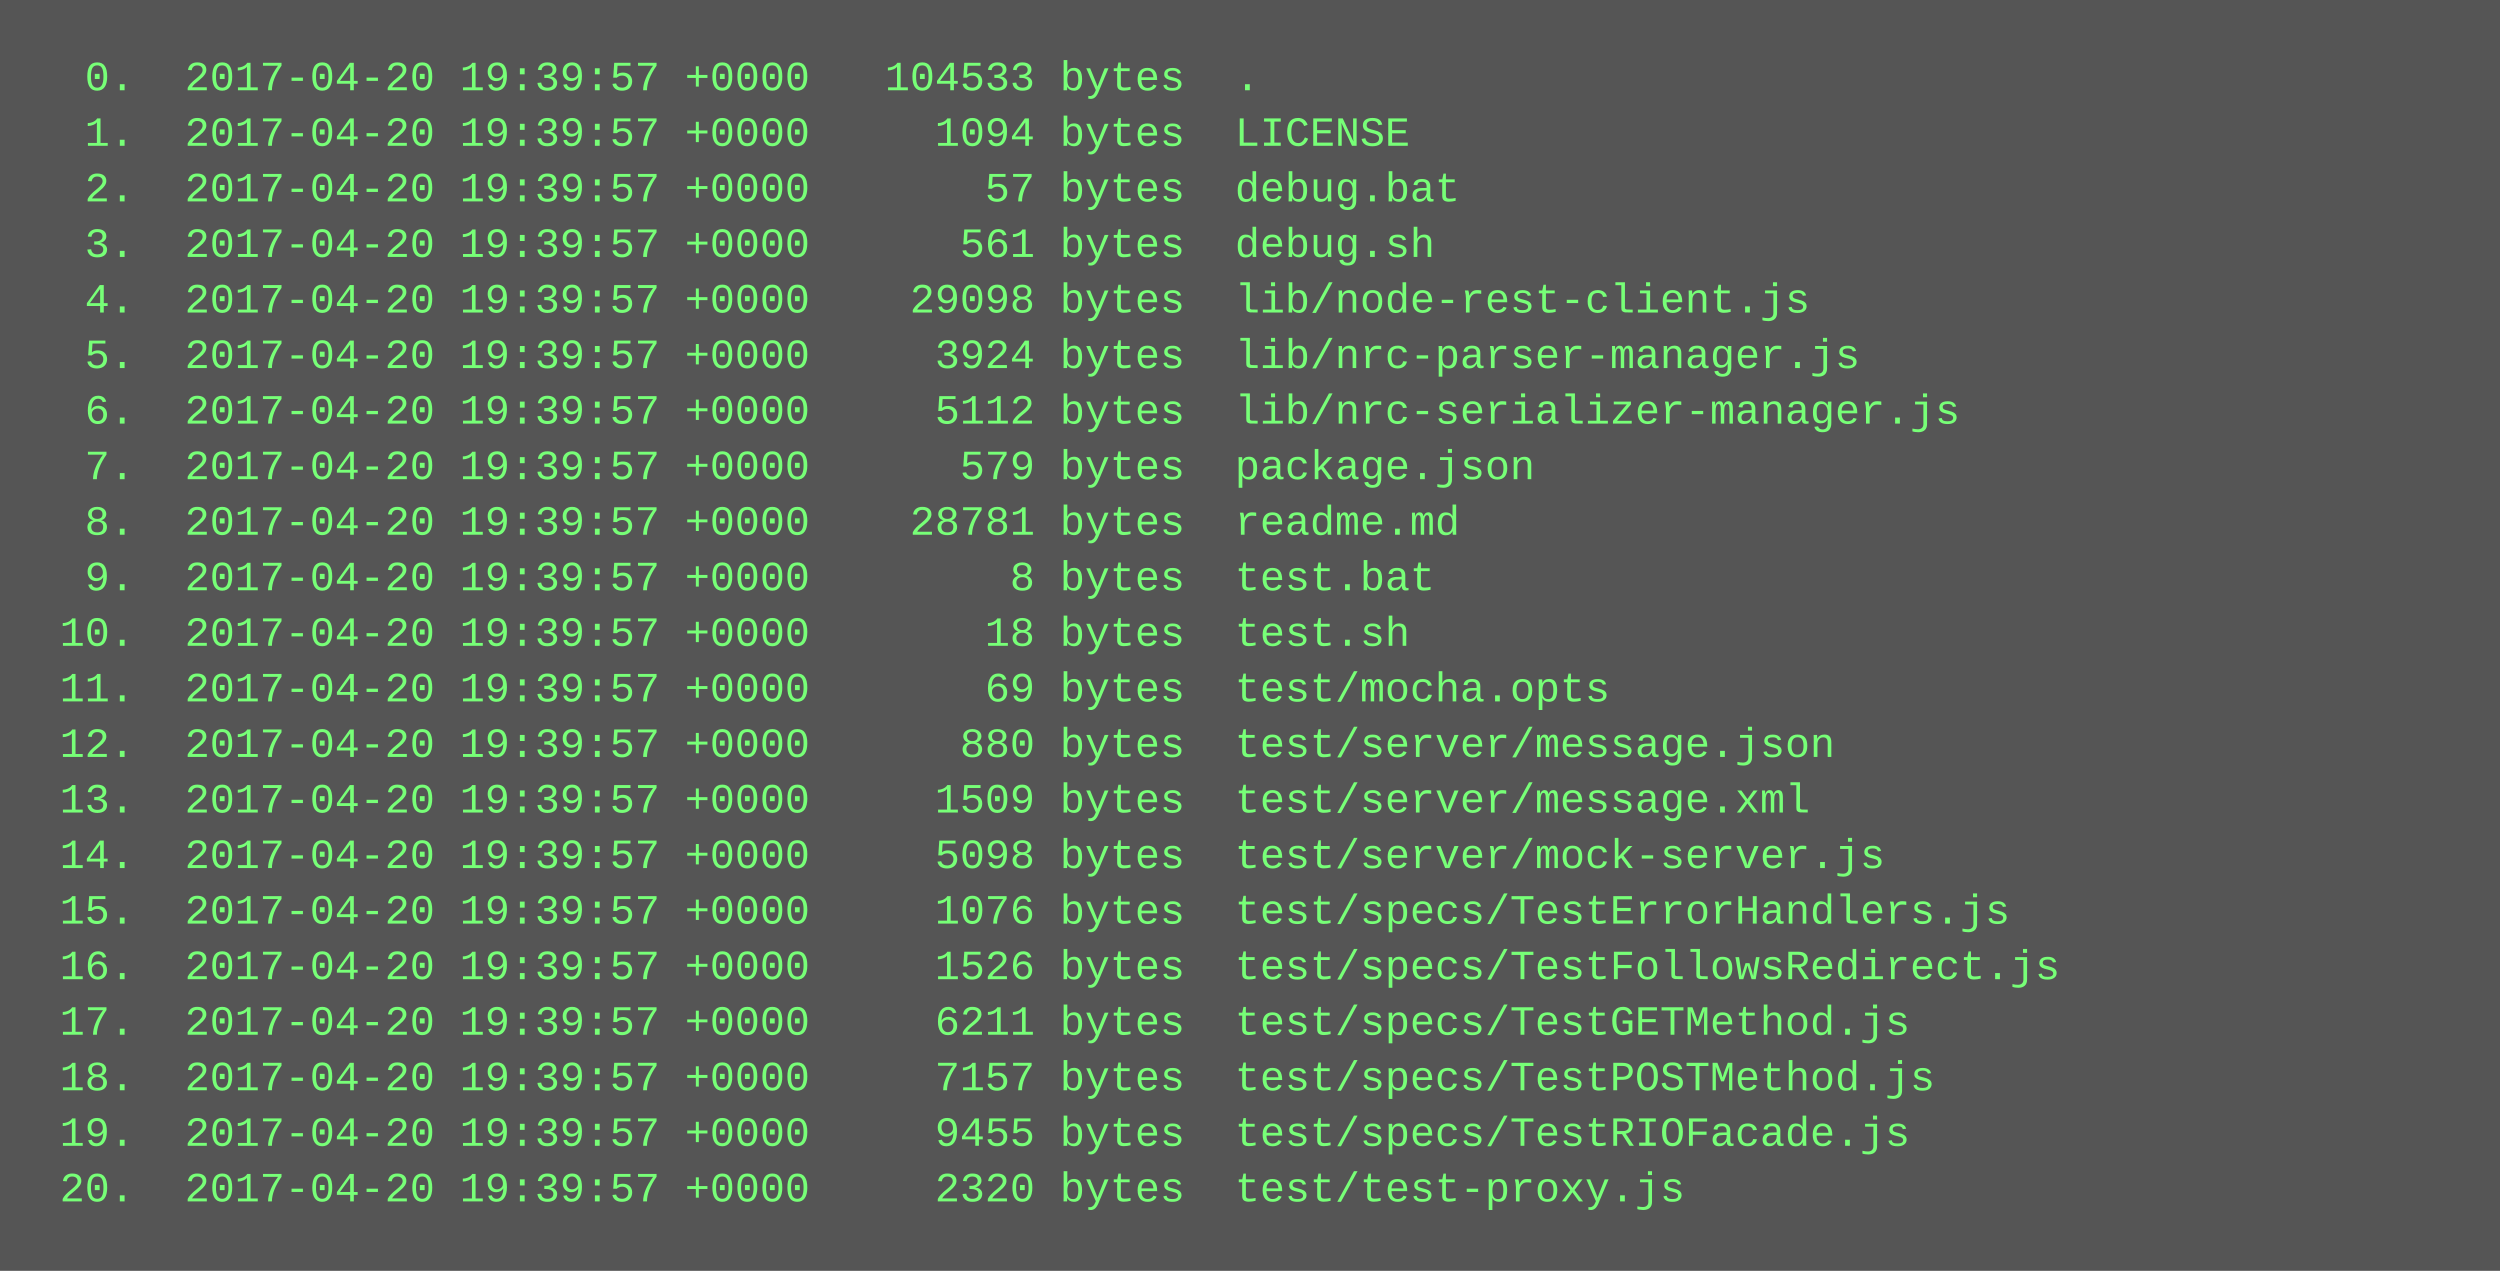
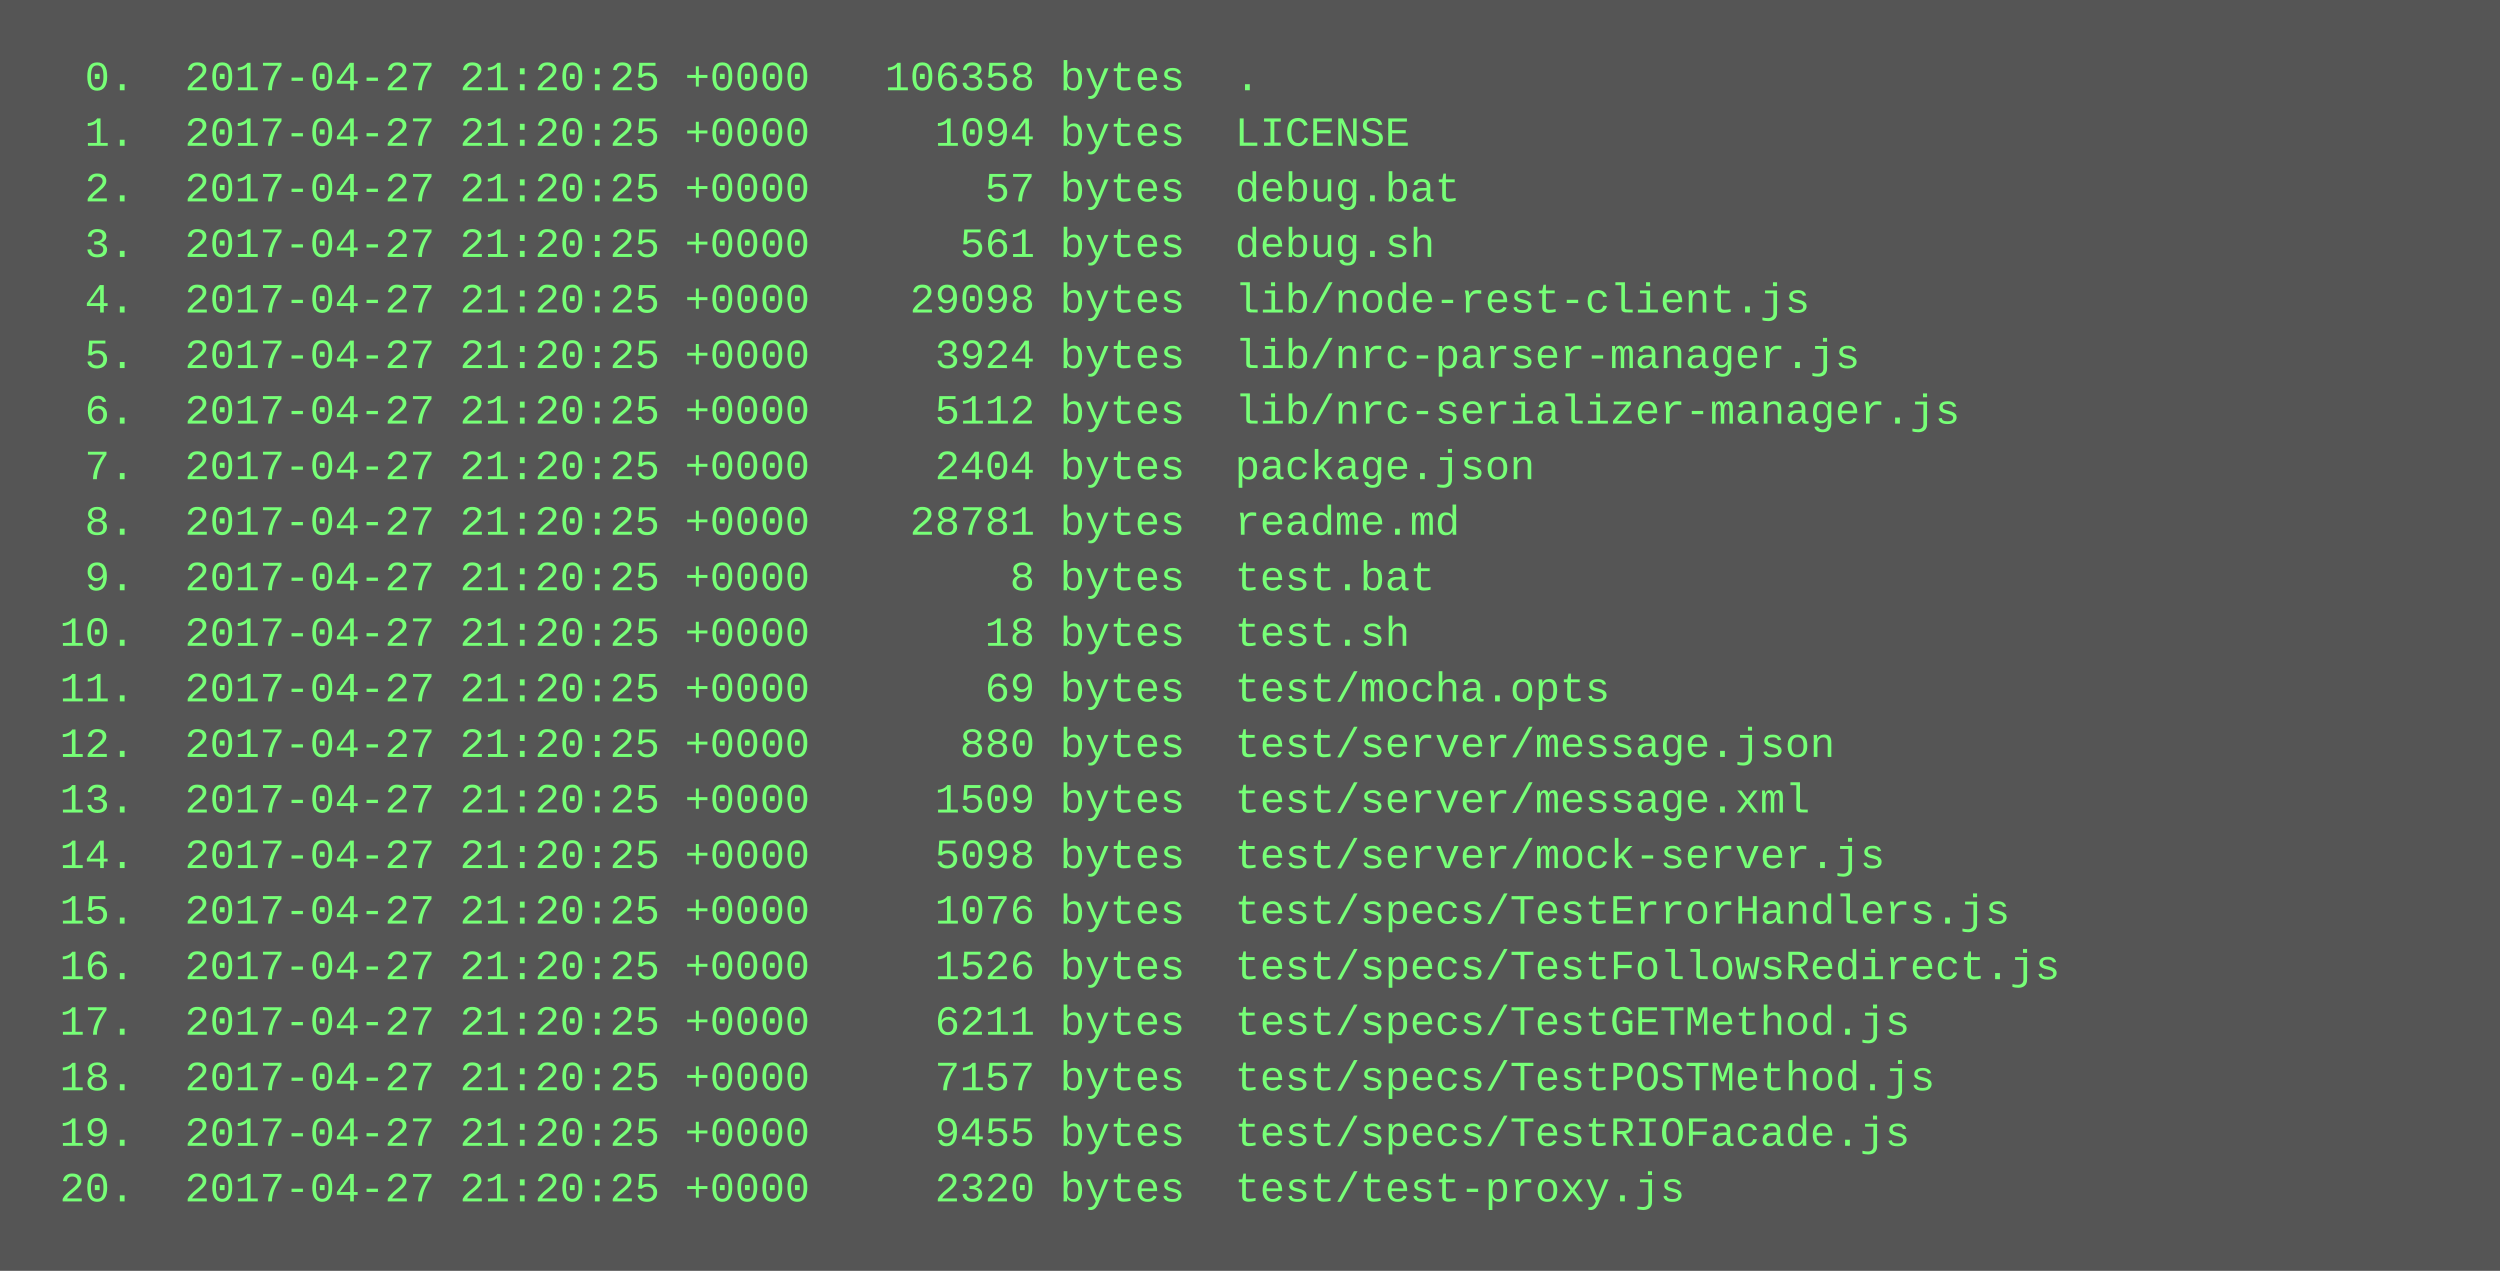
<svg xmlns="http://www.w3.org/2000/svg" height="366" width="720">
  <rect height="366" fill="#555" width="720" />
  <text fill="#7f7" font-family="Courier New" font-size="12" xml:space="preserve">
-     <tspan x="10" y="26">  0.  2017-04-20 19:39:57 +0000   104533 bytes  .</tspan>
-     <tspan x="10" y="42">  1.  2017-04-20 19:39:57 +0000     1094 bytes  LICENSE</tspan>
-     <tspan x="10" y="58">  2.  2017-04-20 19:39:57 +0000       57 bytes  debug.bat</tspan>
-     <tspan x="10" y="74">  3.  2017-04-20 19:39:57 +0000      561 bytes  debug.sh</tspan>
-     <tspan x="10" y="90">  4.  2017-04-20 19:39:57 +0000    29098 bytes  lib/node-rest-client.js</tspan>
-     <tspan x="10" y="106">  5.  2017-04-20 19:39:57 +0000     3924 bytes  lib/nrc-parser-manager.js</tspan>
-     <tspan x="10" y="122">  6.  2017-04-20 19:39:57 +0000     5112 bytes  lib/nrc-serializer-manager.js</tspan>
-     <tspan x="10" y="138">  7.  2017-04-20 19:39:57 +0000      579 bytes  package.json</tspan>
-     <tspan x="10" y="154">  8.  2017-04-20 19:39:57 +0000    28781 bytes  readme.md</tspan>
-     <tspan x="10" y="170">  9.  2017-04-20 19:39:57 +0000        8 bytes  test.bat</tspan>
-     <tspan x="10" y="186"> 10.  2017-04-20 19:39:57 +0000       18 bytes  test.sh</tspan>
-     <tspan x="10" y="202"> 11.  2017-04-20 19:39:57 +0000       69 bytes  test/mocha.opts</tspan>
-     <tspan x="10" y="218"> 12.  2017-04-20 19:39:57 +0000      880 bytes  test/server/message.json</tspan>
-     <tspan x="10" y="234"> 13.  2017-04-20 19:39:57 +0000     1509 bytes  test/server/message.xml</tspan>
-     <tspan x="10" y="250"> 14.  2017-04-20 19:39:57 +0000     5098 bytes  test/server/mock-server.js</tspan>
-     <tspan x="10" y="266"> 15.  2017-04-20 19:39:57 +0000     1076 bytes  test/specs/TestErrorHandlers.js</tspan>
-     <tspan x="10" y="282"> 16.  2017-04-20 19:39:57 +0000     1526 bytes  test/specs/TestFollowsRedirect.js</tspan>
-     <tspan x="10" y="298"> 17.  2017-04-20 19:39:57 +0000     6211 bytes  test/specs/TestGETMethod.js</tspan>
-     <tspan x="10" y="314"> 18.  2017-04-20 19:39:57 +0000     7157 bytes  test/specs/TestPOSTMethod.js</tspan>
-     <tspan x="10" y="330"> 19.  2017-04-20 19:39:57 +0000     9455 bytes  test/specs/TestRIOFacade.js</tspan>
-     <tspan x="10" y="346"> 20.  2017-04-20 19:39:57 +0000     2320 bytes  test/test-proxy.js</tspan>
+     <tspan x="10" y="26">  0.  2017-04-27 21:20:25 +0000   106358 bytes  .</tspan>
+     <tspan x="10" y="42">  1.  2017-04-27 21:20:25 +0000     1094 bytes  LICENSE</tspan>
+     <tspan x="10" y="58">  2.  2017-04-27 21:20:25 +0000       57 bytes  debug.bat</tspan>
+     <tspan x="10" y="74">  3.  2017-04-27 21:20:25 +0000      561 bytes  debug.sh</tspan>
+     <tspan x="10" y="90">  4.  2017-04-27 21:20:25 +0000    29098 bytes  lib/node-rest-client.js</tspan>
+     <tspan x="10" y="106">  5.  2017-04-27 21:20:25 +0000     3924 bytes  lib/nrc-parser-manager.js</tspan>
+     <tspan x="10" y="122">  6.  2017-04-27 21:20:25 +0000     5112 bytes  lib/nrc-serializer-manager.js</tspan>
+     <tspan x="10" y="138">  7.  2017-04-27 21:20:25 +0000     2404 bytes  package.json</tspan>
+     <tspan x="10" y="154">  8.  2017-04-27 21:20:25 +0000    28781 bytes  readme.md</tspan>
+     <tspan x="10" y="170">  9.  2017-04-27 21:20:25 +0000        8 bytes  test.bat</tspan>
+     <tspan x="10" y="186"> 10.  2017-04-27 21:20:25 +0000       18 bytes  test.sh</tspan>
+     <tspan x="10" y="202"> 11.  2017-04-27 21:20:25 +0000       69 bytes  test/mocha.opts</tspan>
+     <tspan x="10" y="218"> 12.  2017-04-27 21:20:25 +0000      880 bytes  test/server/message.json</tspan>
+     <tspan x="10" y="234"> 13.  2017-04-27 21:20:25 +0000     1509 bytes  test/server/message.xml</tspan>
+     <tspan x="10" y="250"> 14.  2017-04-27 21:20:25 +0000     5098 bytes  test/server/mock-server.js</tspan>
+     <tspan x="10" y="266"> 15.  2017-04-27 21:20:25 +0000     1076 bytes  test/specs/TestErrorHandlers.js</tspan>
+     <tspan x="10" y="282"> 16.  2017-04-27 21:20:25 +0000     1526 bytes  test/specs/TestFollowsRedirect.js</tspan>
+     <tspan x="10" y="298"> 17.  2017-04-27 21:20:25 +0000     6211 bytes  test/specs/TestGETMethod.js</tspan>
+     <tspan x="10" y="314"> 18.  2017-04-27 21:20:25 +0000     7157 bytes  test/specs/TestPOSTMethod.js</tspan>
+     <tspan x="10" y="330"> 19.  2017-04-27 21:20:25 +0000     9455 bytes  test/specs/TestRIOFacade.js</tspan>
+     <tspan x="10" y="346"> 20.  2017-04-27 21:20:25 +0000     2320 bytes  test/test-proxy.js</tspan>
  </text>
</svg>
